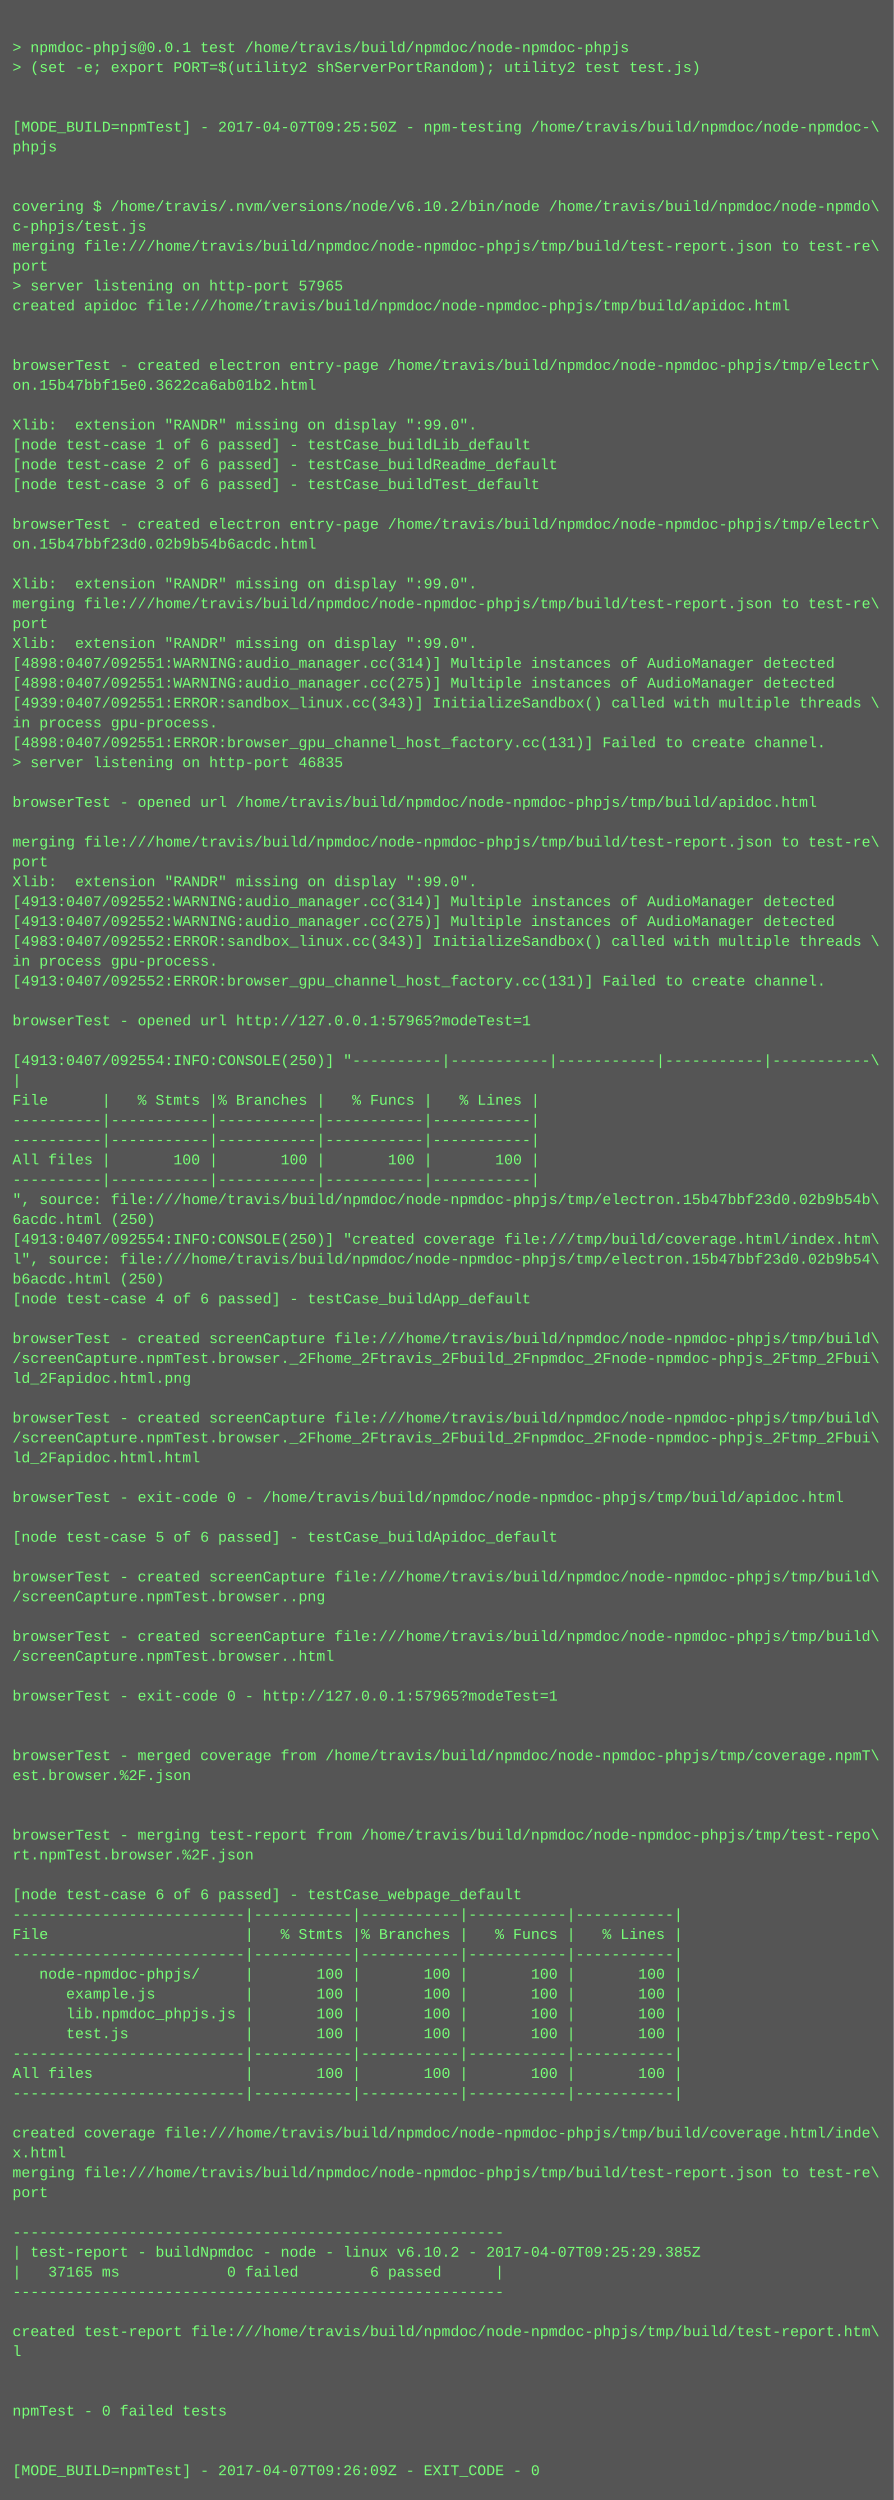
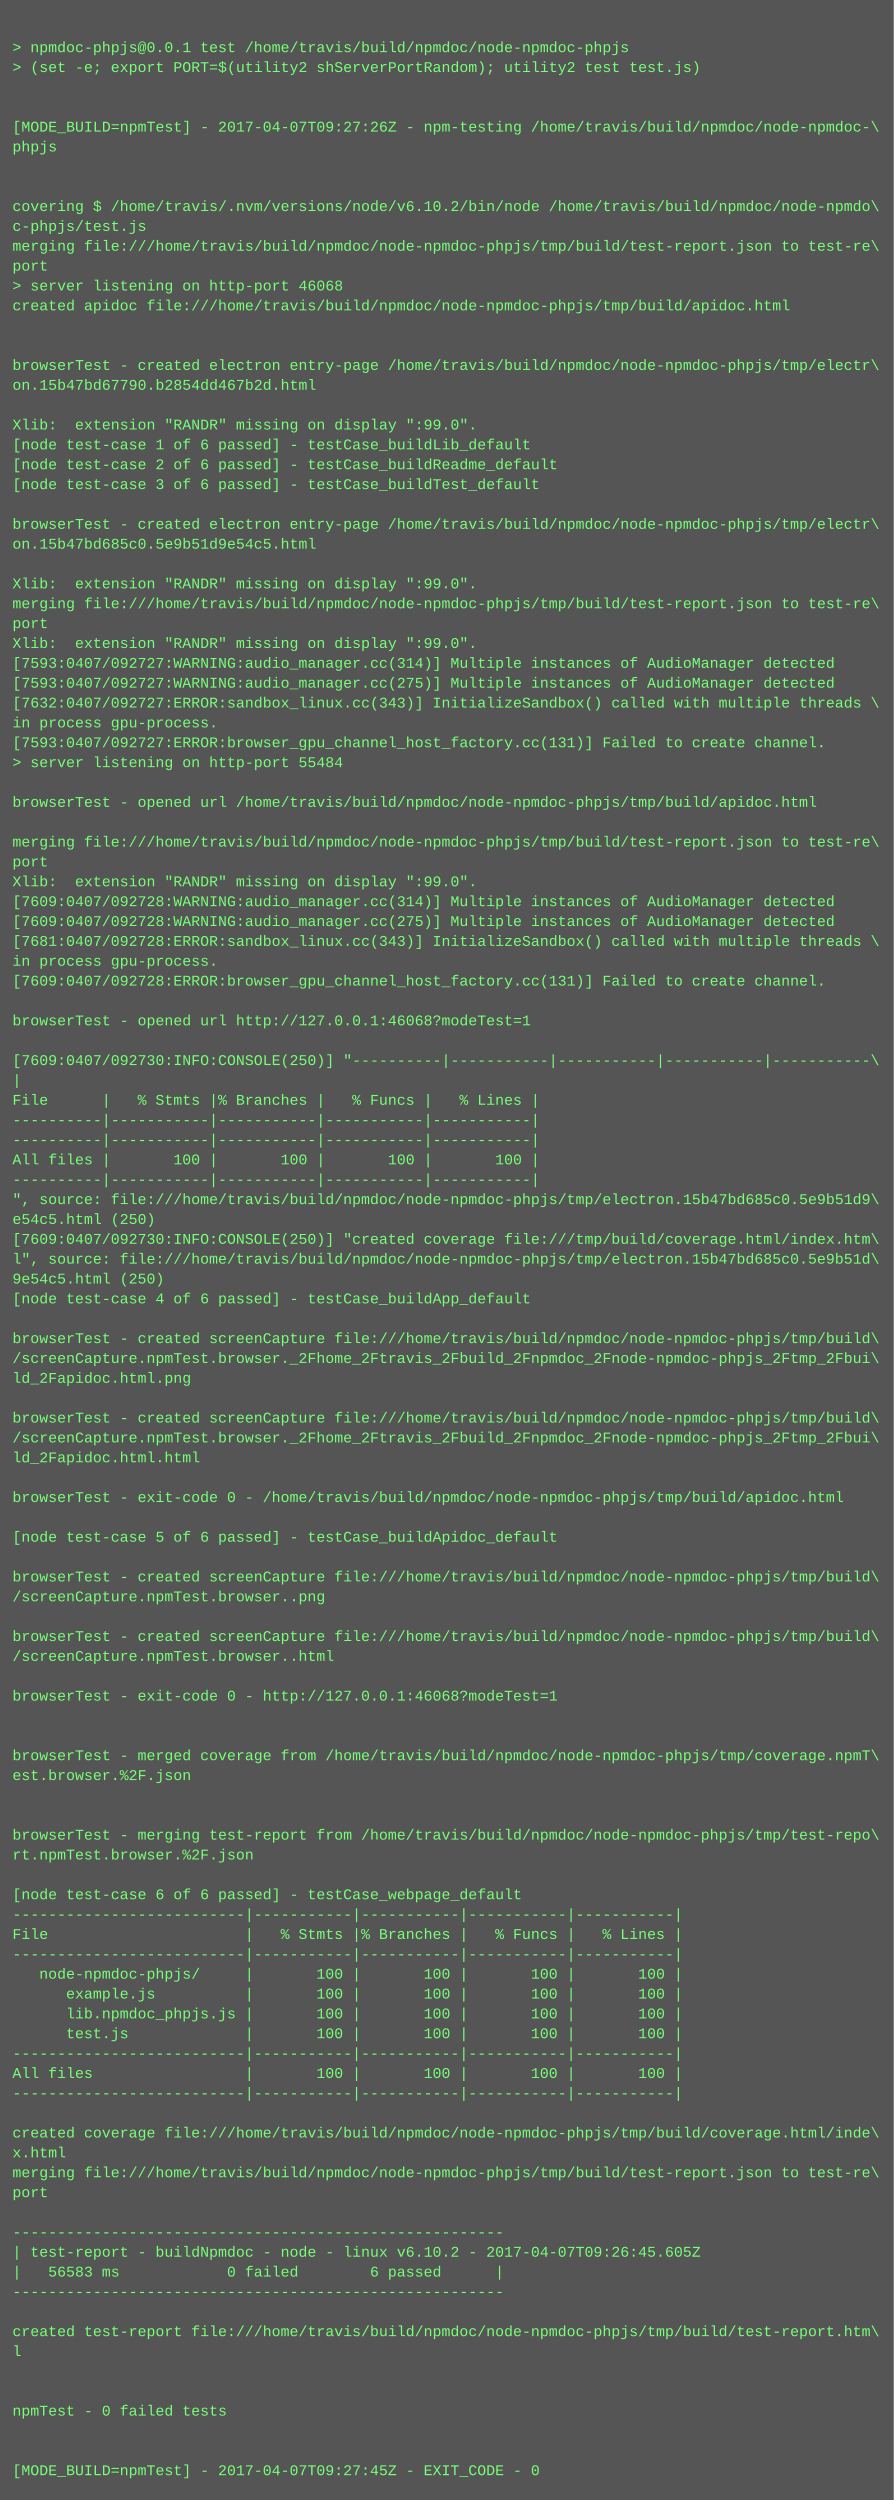
<svg xmlns="http://www.w3.org/2000/svg" height="2014" width="720">
  <rect height="2014" fill="#555" width="720" />
  <text fill="#7f7" font-family="Courier New" font-size="12" xml:space="preserve">
    <tspan x="10" y="26" />
    <tspan x="10" y="42">&gt; npmdoc-phpjs@0.0.1 test /home/travis/build/npmdoc/node-npmdoc-phpjs</tspan>
    <tspan x="10" y="58">&gt; (set -e; export PORT=$(utility2 shServerPortRandom); utility2 test test.js)</tspan>
    <tspan x="10" y="74" />
    <tspan x="10" y="90" />
-     <tspan x="10" y="106">[MODE_BUILD=npmTest] - 2017-04-07T09:25:50Z - npm-testing /home/travis/build/npmdoc/node-npmdoc-\</tspan>
+     <tspan x="10" y="106">[MODE_BUILD=npmTest] - 2017-04-07T09:27:26Z - npm-testing /home/travis/build/npmdoc/node-npmdoc-\</tspan>
    <tspan x="10" y="122">phpjs</tspan>
    <tspan x="10" y="138" />
    <tspan x="10" y="154" />
    <tspan x="10" y="170">covering $ /home/travis/.nvm/versions/node/v6.10.2/bin/node /home/travis/build/npmdoc/node-npmdo\</tspan>
    <tspan x="10" y="186">c-phpjs/test.js</tspan>
    <tspan x="10" y="202">merging file:///home/travis/build/npmdoc/node-npmdoc-phpjs/tmp/build/test-report.json to test-re\</tspan>
    <tspan x="10" y="218">port</tspan>
-     <tspan x="10" y="234">&gt; server listening on http-port 57965</tspan>
+     <tspan x="10" y="234">&gt; server listening on http-port 46068</tspan>
    <tspan x="10" y="250">created apidoc file:///home/travis/build/npmdoc/node-npmdoc-phpjs/tmp/build/apidoc.html</tspan>
    <tspan x="10" y="266" />
    <tspan x="10" y="282" />
    <tspan x="10" y="298">browserTest - created electron entry-page /home/travis/build/npmdoc/node-npmdoc-phpjs/tmp/electr\</tspan>
-     <tspan x="10" y="314">on.15b47bbf15e0.3622ca6ab01b2.html</tspan>
+     <tspan x="10" y="314">on.15b47bd67790.b2854dd467b2d.html</tspan>
    <tspan x="10" y="330" />
    <tspan x="10" y="346">Xlib:  extension "RANDR" missing on display ":99.0".</tspan>
    <tspan x="10" y="362">[node test-case 1 of 6 passed] - testCase_buildLib_default</tspan>
    <tspan x="10" y="378">[node test-case 2 of 6 passed] - testCase_buildReadme_default</tspan>
    <tspan x="10" y="394">[node test-case 3 of 6 passed] - testCase_buildTest_default</tspan>
    <tspan x="10" y="410" />
    <tspan x="10" y="426">browserTest - created electron entry-page /home/travis/build/npmdoc/node-npmdoc-phpjs/tmp/electr\</tspan>
-     <tspan x="10" y="442">on.15b47bbf23d0.02b9b54b6acdc.html</tspan>
+     <tspan x="10" y="442">on.15b47bd685c0.5e9b51d9e54c5.html</tspan>
    <tspan x="10" y="458" />
    <tspan x="10" y="474">Xlib:  extension "RANDR" missing on display ":99.0".</tspan>
    <tspan x="10" y="490">merging file:///home/travis/build/npmdoc/node-npmdoc-phpjs/tmp/build/test-report.json to test-re\</tspan>
    <tspan x="10" y="506">port</tspan>
    <tspan x="10" y="522">Xlib:  extension "RANDR" missing on display ":99.0".</tspan>
-     <tspan x="10" y="538">[4898:0407/092551:WARNING:audio_manager.cc(314)] Multiple instances of AudioManager detected</tspan>
-     <tspan x="10" y="554">[4898:0407/092551:WARNING:audio_manager.cc(275)] Multiple instances of AudioManager detected</tspan>
-     <tspan x="10" y="570">[4939:0407/092551:ERROR:sandbox_linux.cc(343)] InitializeSandbox() called with multiple threads \</tspan>
+     <tspan x="10" y="538">[7593:0407/092727:WARNING:audio_manager.cc(314)] Multiple instances of AudioManager detected</tspan>
+     <tspan x="10" y="554">[7593:0407/092727:WARNING:audio_manager.cc(275)] Multiple instances of AudioManager detected</tspan>
+     <tspan x="10" y="570">[7632:0407/092727:ERROR:sandbox_linux.cc(343)] InitializeSandbox() called with multiple threads \</tspan>
    <tspan x="10" y="586">in process gpu-process. </tspan>
-     <tspan x="10" y="602">[4898:0407/092551:ERROR:browser_gpu_channel_host_factory.cc(131)] Failed to create channel.</tspan>
-     <tspan x="10" y="618">&gt; server listening on http-port 46835</tspan>
+     <tspan x="10" y="602">[7593:0407/092727:ERROR:browser_gpu_channel_host_factory.cc(131)] Failed to create channel.</tspan>
+     <tspan x="10" y="618">&gt; server listening on http-port 55484</tspan>
    <tspan x="10" y="634" />
    <tspan x="10" y="650">browserTest - opened url /home/travis/build/npmdoc/node-npmdoc-phpjs/tmp/build/apidoc.html</tspan>
    <tspan x="10" y="666" />
    <tspan x="10" y="682">merging file:///home/travis/build/npmdoc/node-npmdoc-phpjs/tmp/build/test-report.json to test-re\</tspan>
    <tspan x="10" y="698">port</tspan>
    <tspan x="10" y="714">Xlib:  extension "RANDR" missing on display ":99.0".</tspan>
-     <tspan x="10" y="730">[4913:0407/092552:WARNING:audio_manager.cc(314)] Multiple instances of AudioManager detected</tspan>
-     <tspan x="10" y="746">[4913:0407/092552:WARNING:audio_manager.cc(275)] Multiple instances of AudioManager detected</tspan>
-     <tspan x="10" y="762">[4983:0407/092552:ERROR:sandbox_linux.cc(343)] InitializeSandbox() called with multiple threads \</tspan>
+     <tspan x="10" y="730">[7609:0407/092728:WARNING:audio_manager.cc(314)] Multiple instances of AudioManager detected</tspan>
+     <tspan x="10" y="746">[7609:0407/092728:WARNING:audio_manager.cc(275)] Multiple instances of AudioManager detected</tspan>
+     <tspan x="10" y="762">[7681:0407/092728:ERROR:sandbox_linux.cc(343)] InitializeSandbox() called with multiple threads \</tspan>
    <tspan x="10" y="778">in process gpu-process. </tspan>
-     <tspan x="10" y="794">[4913:0407/092552:ERROR:browser_gpu_channel_host_factory.cc(131)] Failed to create channel.</tspan>
+     <tspan x="10" y="794">[7609:0407/092728:ERROR:browser_gpu_channel_host_factory.cc(131)] Failed to create channel.</tspan>
    <tspan x="10" y="810" />
-     <tspan x="10" y="826">browserTest - opened url http://127.0.0.1:57965?modeTest=1</tspan>
+     <tspan x="10" y="826">browserTest - opened url http://127.0.0.1:46068?modeTest=1</tspan>
    <tspan x="10" y="842" />
-     <tspan x="10" y="858">[4913:0407/092554:INFO:CONSOLE(250)] "----------|-----------|-----------|-----------|-----------\</tspan>
+     <tspan x="10" y="858">[7609:0407/092730:INFO:CONSOLE(250)] "----------|-----------|-----------|-----------|-----------\</tspan>
    <tspan x="10" y="874">|</tspan>
    <tspan x="10" y="890">File      |   % Stmts |% Branches |   % Funcs |   % Lines |</tspan>
    <tspan x="10" y="906">----------|-----------|-----------|-----------|-----------|</tspan>
    <tspan x="10" y="922">----------|-----------|-----------|-----------|-----------|</tspan>
    <tspan x="10" y="938">All files |       100 |       100 |       100 |       100 |</tspan>
    <tspan x="10" y="954">----------|-----------|-----------|-----------|-----------|</tspan>
-     <tspan x="10" y="970">", source: file:///home/travis/build/npmdoc/node-npmdoc-phpjs/tmp/electron.15b47bbf23d0.02b9b54b\</tspan>
-     <tspan x="10" y="986">6acdc.html (250)</tspan>
-     <tspan x="10" y="1002">[4913:0407/092554:INFO:CONSOLE(250)] "created coverage file:///tmp/build/coverage.html/index.htm\</tspan>
-     <tspan x="10" y="1018">l", source: file:///home/travis/build/npmdoc/node-npmdoc-phpjs/tmp/electron.15b47bbf23d0.02b9b54\</tspan>
-     <tspan x="10" y="1034">b6acdc.html (250)</tspan>
+     <tspan x="10" y="970">", source: file:///home/travis/build/npmdoc/node-npmdoc-phpjs/tmp/electron.15b47bd685c0.5e9b51d9\</tspan>
+     <tspan x="10" y="986">e54c5.html (250)</tspan>
+     <tspan x="10" y="1002">[7609:0407/092730:INFO:CONSOLE(250)] "created coverage file:///tmp/build/coverage.html/index.htm\</tspan>
+     <tspan x="10" y="1018">l", source: file:///home/travis/build/npmdoc/node-npmdoc-phpjs/tmp/electron.15b47bd685c0.5e9b51d\</tspan>
+     <tspan x="10" y="1034">9e54c5.html (250)</tspan>
    <tspan x="10" y="1050">[node test-case 4 of 6 passed] - testCase_buildApp_default</tspan>
    <tspan x="10" y="1066" />
    <tspan x="10" y="1082">browserTest - created screenCapture file:///home/travis/build/npmdoc/node-npmdoc-phpjs/tmp/build\</tspan>
    <tspan x="10" y="1098">/screenCapture.npmTest.browser._2Fhome_2Ftravis_2Fbuild_2Fnpmdoc_2Fnode-npmdoc-phpjs_2Ftmp_2Fbui\</tspan>
    <tspan x="10" y="1114">ld_2Fapidoc.html.png</tspan>
    <tspan x="10" y="1130" />
    <tspan x="10" y="1146">browserTest - created screenCapture file:///home/travis/build/npmdoc/node-npmdoc-phpjs/tmp/build\</tspan>
    <tspan x="10" y="1162">/screenCapture.npmTest.browser._2Fhome_2Ftravis_2Fbuild_2Fnpmdoc_2Fnode-npmdoc-phpjs_2Ftmp_2Fbui\</tspan>
    <tspan x="10" y="1178">ld_2Fapidoc.html.html</tspan>
    <tspan x="10" y="1194" />
    <tspan x="10" y="1210">browserTest - exit-code 0 - /home/travis/build/npmdoc/node-npmdoc-phpjs/tmp/build/apidoc.html</tspan>
    <tspan x="10" y="1226" />
    <tspan x="10" y="1242">[node test-case 5 of 6 passed] - testCase_buildApidoc_default</tspan>
    <tspan x="10" y="1258" />
    <tspan x="10" y="1274">browserTest - created screenCapture file:///home/travis/build/npmdoc/node-npmdoc-phpjs/tmp/build\</tspan>
    <tspan x="10" y="1290">/screenCapture.npmTest.browser..png</tspan>
    <tspan x="10" y="1306" />
    <tspan x="10" y="1322">browserTest - created screenCapture file:///home/travis/build/npmdoc/node-npmdoc-phpjs/tmp/build\</tspan>
    <tspan x="10" y="1338">/screenCapture.npmTest.browser..html</tspan>
    <tspan x="10" y="1354" />
-     <tspan x="10" y="1370">browserTest - exit-code 0 - http://127.0.0.1:57965?modeTest=1</tspan>
+     <tspan x="10" y="1370">browserTest - exit-code 0 - http://127.0.0.1:46068?modeTest=1</tspan>
    <tspan x="10" y="1386" />
    <tspan x="10" y="1402" />
    <tspan x="10" y="1418">browserTest - merged coverage from /home/travis/build/npmdoc/node-npmdoc-phpjs/tmp/coverage.npmT\</tspan>
    <tspan x="10" y="1434">est.browser.%2F.json</tspan>
    <tspan x="10" y="1450" />
    <tspan x="10" y="1466" />
    <tspan x="10" y="1482">browserTest - merging test-report from /home/travis/build/npmdoc/node-npmdoc-phpjs/tmp/test-repo\</tspan>
    <tspan x="10" y="1498">rt.npmTest.browser.%2F.json</tspan>
    <tspan x="10" y="1514" />
    <tspan x="10" y="1530">[node test-case 6 of 6 passed] - testCase_webpage_default</tspan>
    <tspan x="10" y="1546">--------------------------|-----------|-----------|-----------|-----------|</tspan>
    <tspan x="10" y="1562">File                      |   % Stmts |% Branches |   % Funcs |   % Lines |</tspan>
    <tspan x="10" y="1578">--------------------------|-----------|-----------|-----------|-----------|</tspan>
    <tspan x="10" y="1594">   node-npmdoc-phpjs/     |       100 |       100 |       100 |       100 |</tspan>
    <tspan x="10" y="1610">      example.js          |       100 |       100 |       100 |       100 |</tspan>
    <tspan x="10" y="1626">      lib.npmdoc_phpjs.js |       100 |       100 |       100 |       100 |</tspan>
    <tspan x="10" y="1642">      test.js             |       100 |       100 |       100 |       100 |</tspan>
    <tspan x="10" y="1658">--------------------------|-----------|-----------|-----------|-----------|</tspan>
    <tspan x="10" y="1674">All files                 |       100 |       100 |       100 |       100 |</tspan>
    <tspan x="10" y="1690">--------------------------|-----------|-----------|-----------|-----------|</tspan>
    <tspan x="10" y="1706" />
    <tspan x="10" y="1722">created coverage file:///home/travis/build/npmdoc/node-npmdoc-phpjs/tmp/build/coverage.html/inde\</tspan>
    <tspan x="10" y="1738">x.html</tspan>
    <tspan x="10" y="1754">merging file:///home/travis/build/npmdoc/node-npmdoc-phpjs/tmp/build/test-report.json to test-re\</tspan>
    <tspan x="10" y="1770">port</tspan>
    <tspan x="10" y="1786" />
    <tspan x="10" y="1802">-------------------------------------------------------</tspan>
-     <tspan x="10" y="1818">| test-report - buildNpmdoc - node - linux v6.10.2 - 2017-04-07T09:25:29.385Z</tspan>
-     <tspan x="10" y="1834">|   37165 ms            0 failed        6 passed      |</tspan>
+     <tspan x="10" y="1818">| test-report - buildNpmdoc - node - linux v6.10.2 - 2017-04-07T09:26:45.605Z</tspan>
+     <tspan x="10" y="1834">|   56583 ms            0 failed        6 passed      |</tspan>
    <tspan x="10" y="1850">-------------------------------------------------------</tspan>
    <tspan x="10" y="1866" />
    <tspan x="10" y="1882">created test-report file:///home/travis/build/npmdoc/node-npmdoc-phpjs/tmp/build/test-report.htm\</tspan>
    <tspan x="10" y="1898">l</tspan>
    <tspan x="10" y="1914" />
    <tspan x="10" y="1930" />
    <tspan x="10" y="1946">npmTest - 0 failed tests</tspan>
    <tspan x="10" y="1962" />
    <tspan x="10" y="1978" />
-     <tspan x="10" y="1994">[MODE_BUILD=npmTest] - 2017-04-07T09:26:09Z - EXIT_CODE - 0</tspan>
+     <tspan x="10" y="1994">[MODE_BUILD=npmTest] - 2017-04-07T09:27:45Z - EXIT_CODE - 0</tspan>
  </text>
</svg>
